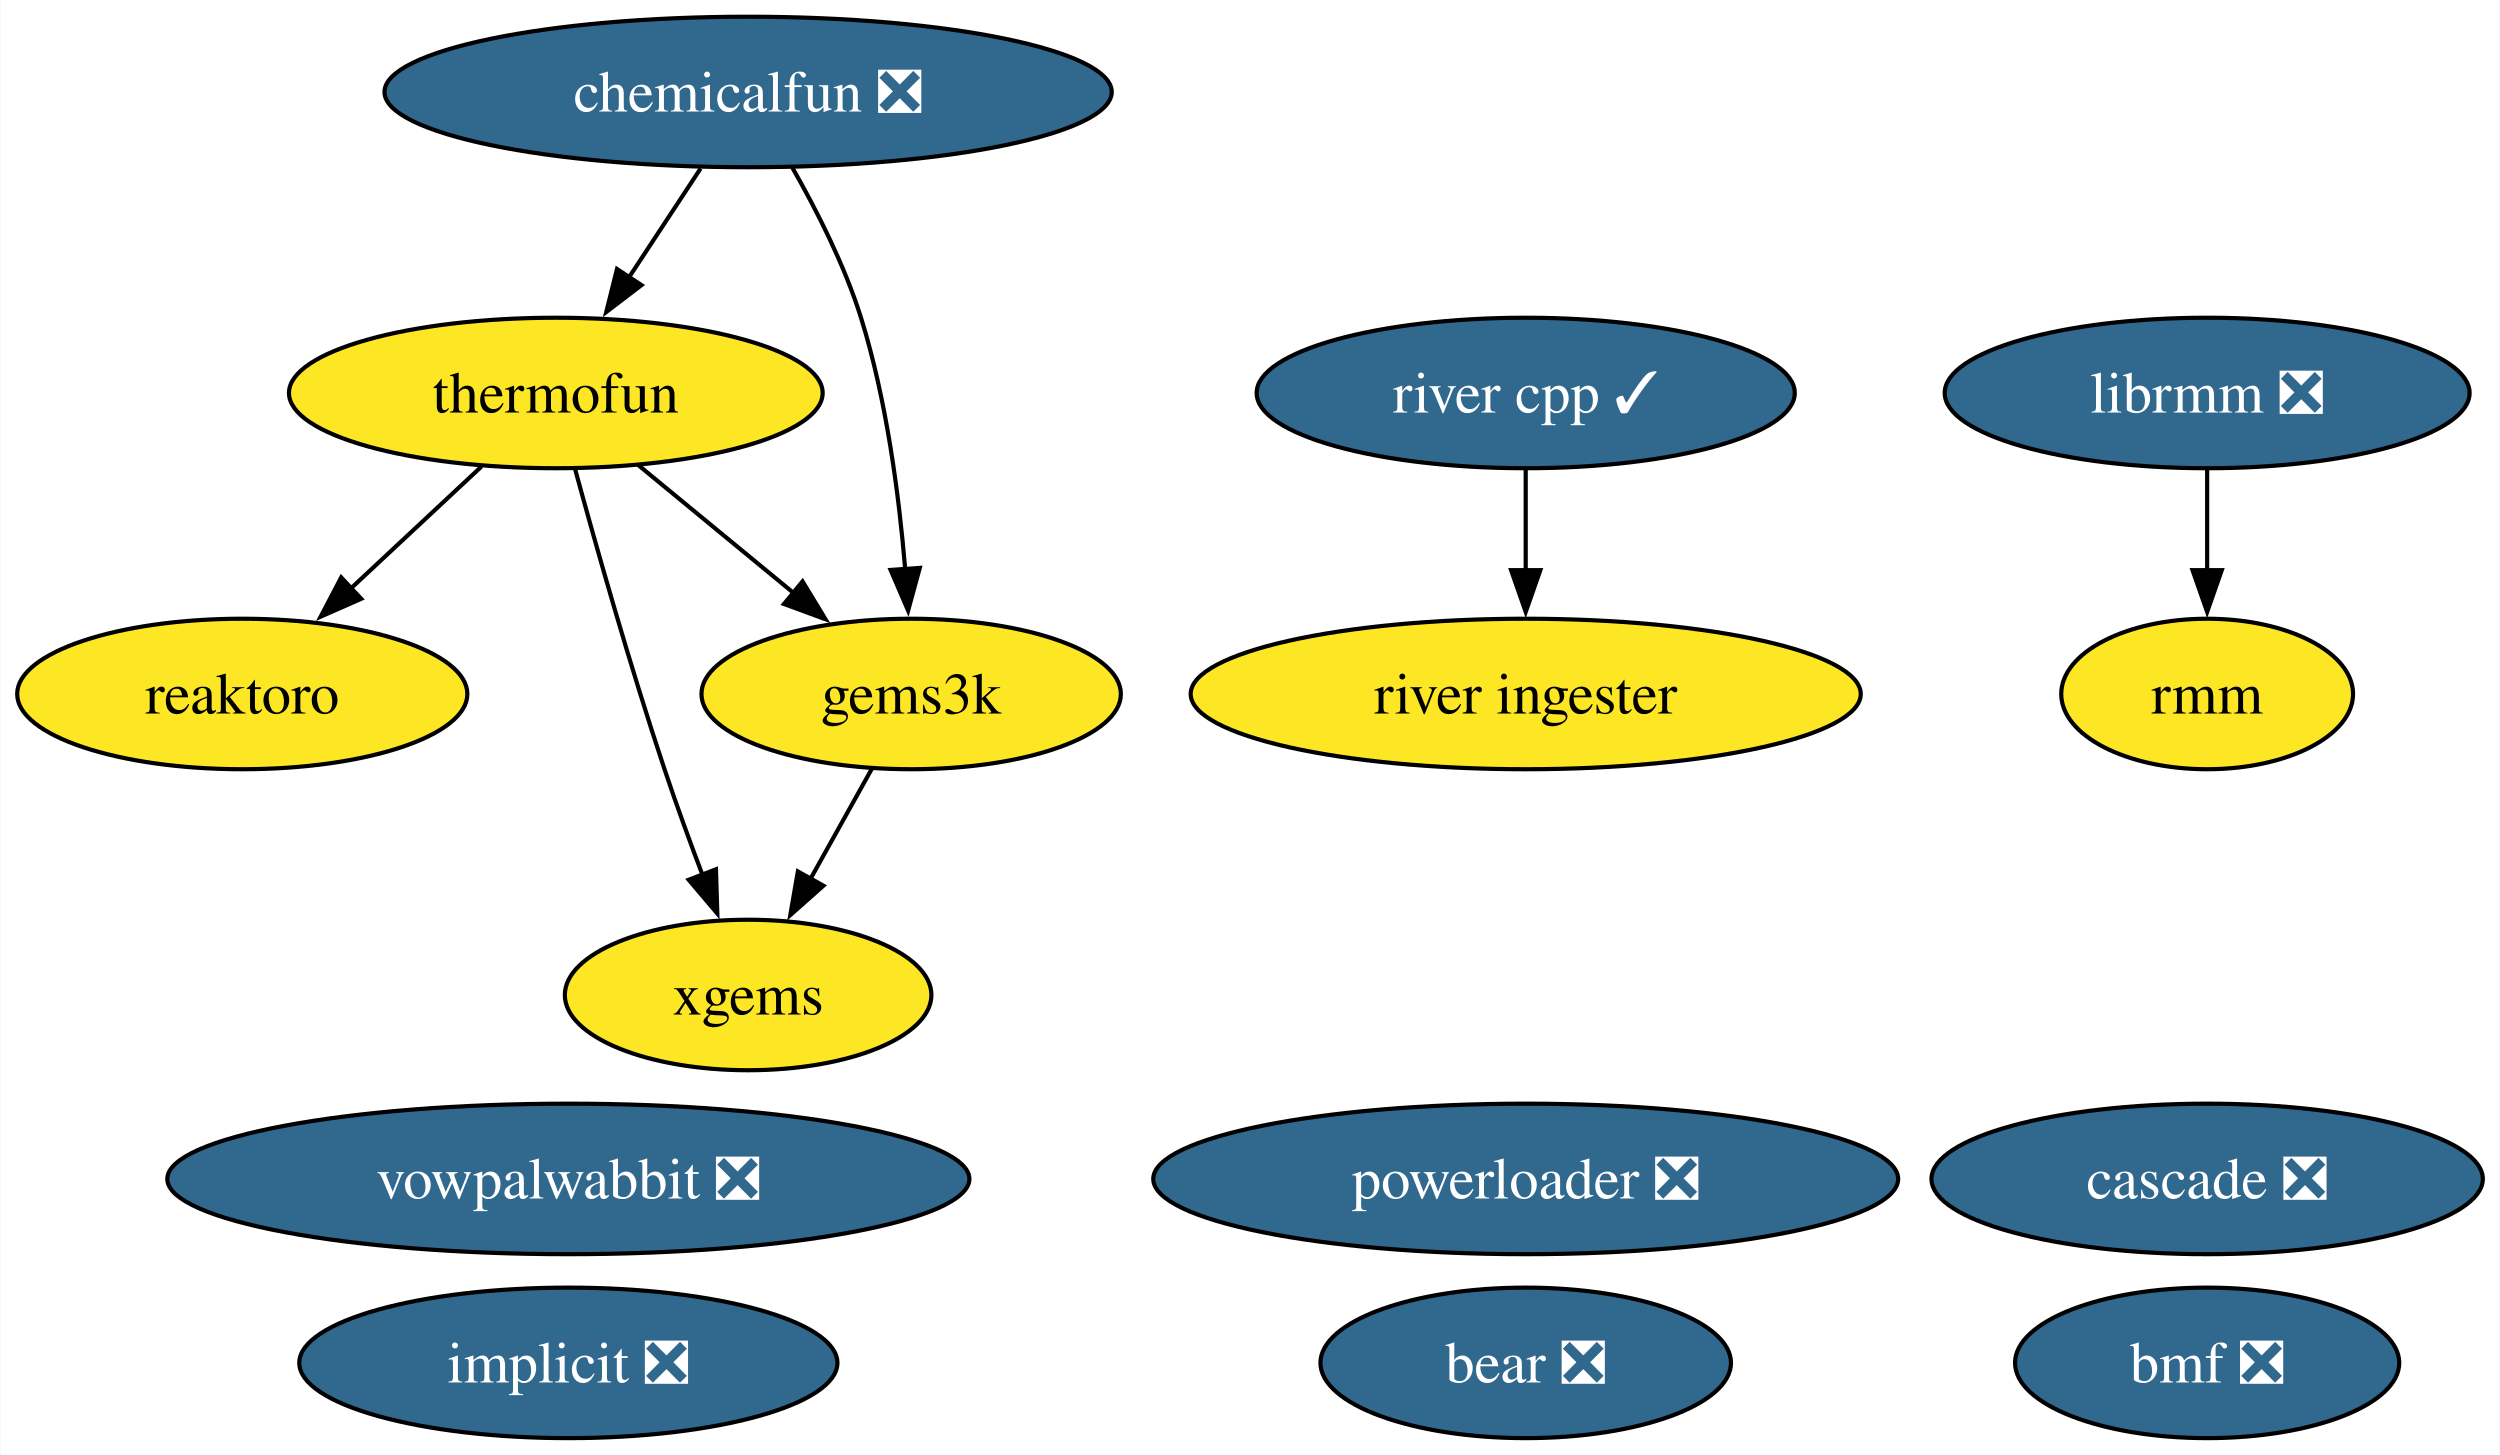
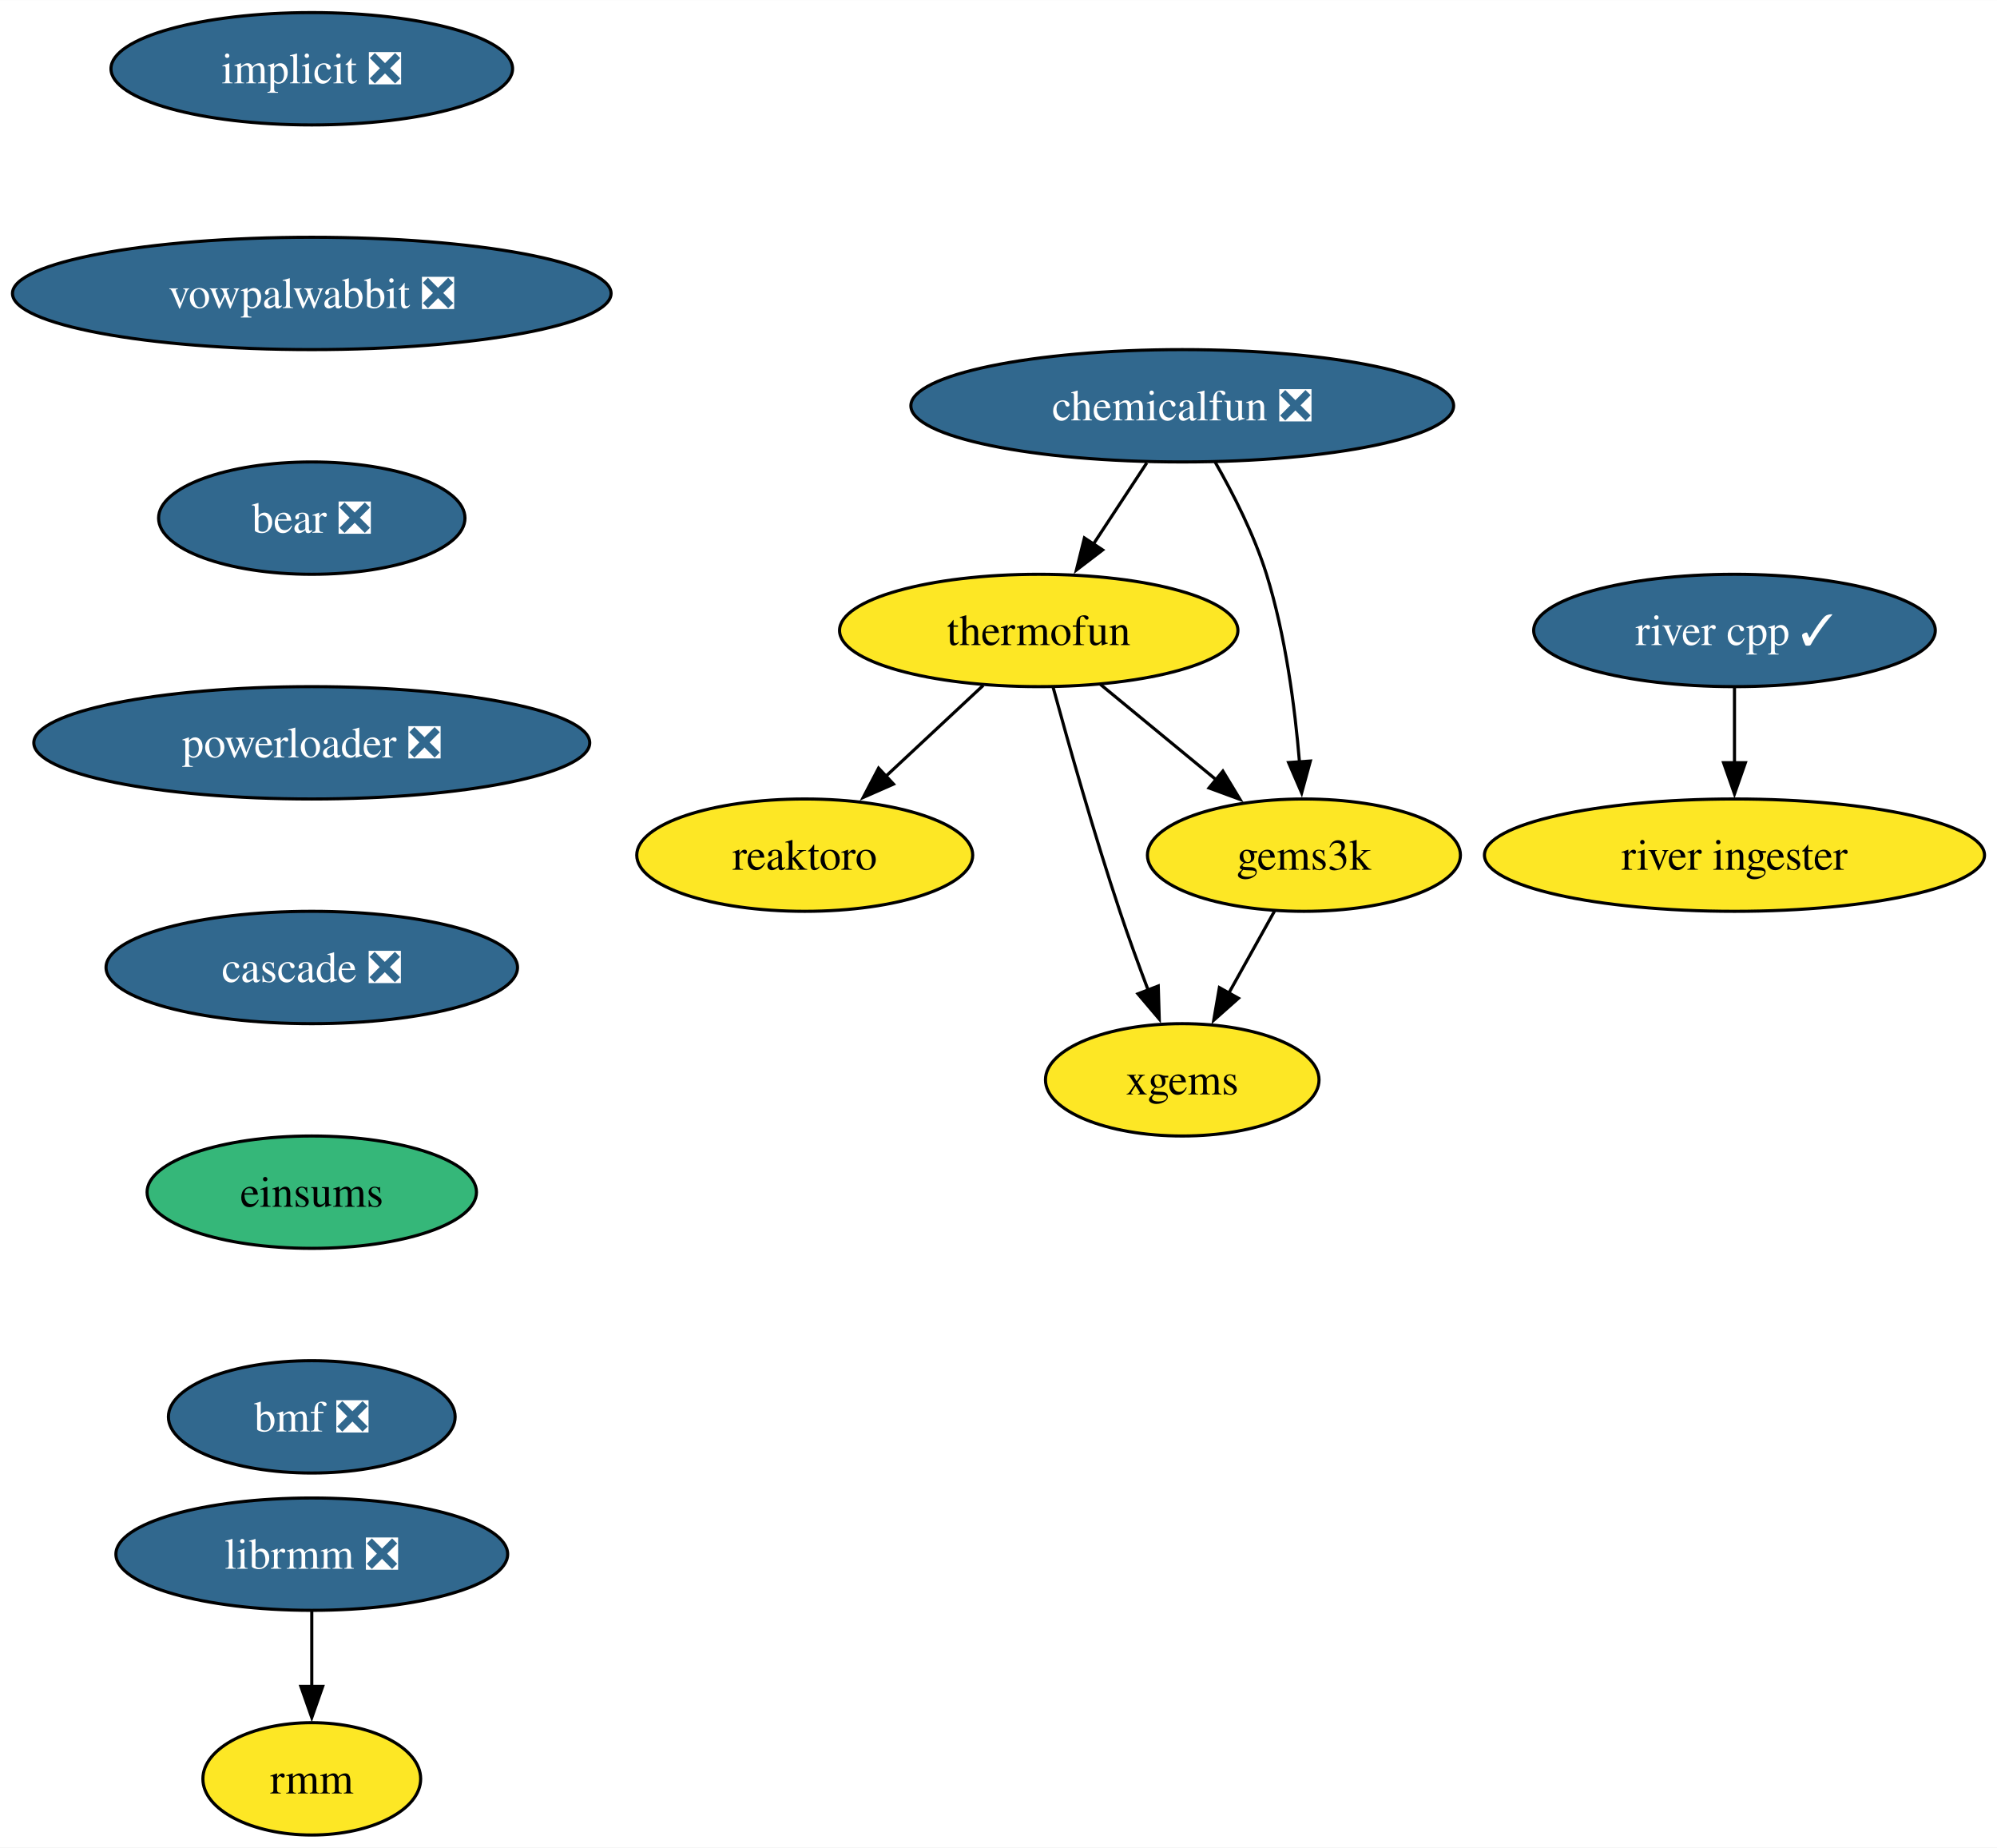
- <svg xmlns="http://www.w3.org/2000/svg" xmlns:xlink="http://www.w3.org/1999/xlink" width="598pt" height="348pt" viewBox="0.00 0.00 597.78 348.00">
-   <g id="graph0" class="graph" transform="scale(1 1) rotate(0) translate(4 344)">
-     <polygon fill="white" stroke="none" points="-4,4 -4,-344 593.78,-344 593.78,4 -4,4" />
+ <svg xmlns="http://www.w3.org/2000/svg" xmlns:xlink="http://www.w3.org/1999/xlink" width="640pt" height="592pt" viewBox="0.00 0.00 640.07 592.00">
+   <g id="graph0" class="graph" transform="scale(1 1) rotate(0) translate(4 588)">
+     <polygon fill="white" stroke="none" points="-4,4 -4,-588 636.07,-588 636.07,4 -4,4" />
    <g id="node1" class="node">
      <g id="a_node1">
        <a xlink:href="https://github.com/conda-forge/implicit-feedstock/pull/104" xlink:title="implicit ❎">
-           <ellipse fill="#31688e" stroke="black" cx="131.84" cy="-18" rx="64.36" ry="18" />
-           <text text-anchor="middle" x="131.84" y="-13.32" font-family="Times,serif" font-size="14.00" fill="white">implicit ❎</text>
+           <ellipse fill="#31688e" stroke="black" cx="95.93" cy="-566" rx="64.36" ry="18" />
+           <text text-anchor="middle" x="95.93" y="-561.33" font-family="Times,serif" font-size="14.00" fill="white">implicit ❎</text>
        </a>
      </g>
    </g>
    <g id="node2" class="node">
      <g id="a_node2">
-         <a xlink:href="https://github.com/conda-forge/reaktoro-feedstock" xlink:title="reaktoro">
-           <ellipse fill="#fde725" stroke="black" cx="53.84" cy="-178" rx="53.84" ry="18" />
-           <text text-anchor="middle" x="53.84" y="-173.32" font-family="Times,serif" font-size="14.00">reaktoro</text>
+         <a xlink:href="https://github.com/conda-forge/vowpalwabbit-feedstock/pull/88" xlink:title="vowpalwabbit ❎">
+           <ellipse fill="#31688e" stroke="black" cx="95.93" cy="-494" rx="95.93" ry="18" />
+           <text text-anchor="middle" x="95.93" y="-489.32" font-family="Times,serif" font-size="14.00" fill="white">vowpalwabbit ❎</text>
+         </a>
+       </g>
+     </g>
+     <g id="node7" class="node">
+       <g id="a_node7">
+         <a xlink:href="https://github.com/conda-forge/bear-feedstock/pull/53" xlink:title="bear ❎">
+           <ellipse fill="#31688e" stroke="black" cx="95.93" cy="-422" rx="49.1" ry="18" />
+           <text text-anchor="middle" x="95.93" y="-417.32" font-family="Times,serif" font-size="14.00" fill="white">bear ❎</text>
        </a>
      </g>
    </g>
    <g id="node3" class="node">
      <g id="a_node3">
+         <a xlink:href="https://github.com/conda-forge/reaktoro-feedstock" xlink:title="reaktoro">
+           <ellipse fill="#fde725" stroke="black" cx="253.93" cy="-314" rx="53.84" ry="18" />
+           <text text-anchor="middle" x="253.93" y="-309.32" font-family="Times,serif" font-size="14.00">reaktoro</text>
+         </a>
+       </g>
+     </g>
+     <g id="node4" class="node">
+       <g id="a_node4">
        <a xlink:href="https://github.com/conda-forge/thermofun-feedstock" xlink:title="thermofun">
-           <ellipse fill="#fde725" stroke="black" cx="128.84" cy="-250" rx="63.83" ry="18" />
-           <text text-anchor="middle" x="128.84" y="-245.32" font-family="Times,serif" font-size="14.00">thermofun</text>
+           <ellipse fill="#fde725" stroke="black" cx="328.93" cy="-386" rx="63.84" ry="18" />
+           <text text-anchor="middle" x="328.93" y="-381.32" font-family="Times,serif" font-size="14.00">thermofun</text>
        </a>
      </g>
    </g>
    <g id="edge2" class="edge">
-       <path fill="none" stroke="black" d="M111.06,-232.41C101.72,-223.69 90.1,-212.85 79.78,-203.21" />
-       <polygon fill="black" stroke="black" points="82.29,-200.77 72.59,-196.5 77.51,-205.88 82.29,-200.77" />
+       <path fill="none" stroke="black" d="M311.15,-368.41C301.81,-359.69 290.19,-348.85 279.86,-339.21" />
+       <polygon fill="black" stroke="black" points="282.38,-336.77 272.68,-332.5 277.6,-341.88 282.38,-336.77" />
    </g>
    <g id="node5" class="node">
      <g id="a_node5">
        <a xlink:href="https://github.com/conda-forge/gems3k-feedstock" xlink:title="gems3k">
-           <ellipse fill="#fde725" stroke="black" cx="213.84" cy="-178" rx="50.16" ry="18" />
-           <text text-anchor="middle" x="213.84" y="-173.32" font-family="Times,serif" font-size="14.00">gems3k</text>
-         </a>
-       </g>
-     </g>
-     <g id="edge1" class="edge">
-       <path fill="none" stroke="black" d="M148.55,-232.76C159.57,-223.69 173.5,-212.22 185.65,-202.21" />
-       <polygon fill="black" stroke="black" points="187.86,-204.93 193.36,-195.87 183.41,-199.52 187.86,-204.93" />
-     </g>
-     <g id="node7" class="node">
-       <g id="a_node7">
-         <a xlink:href="https://github.com/conda-forge/xgems-feedstock" xlink:title="xgems">
-           <ellipse fill="#fde725" stroke="black" cx="174.84" cy="-106" rx="43.84" ry="18" />
-           <text text-anchor="middle" x="174.84" y="-101.33" font-family="Times,serif" font-size="14.00">xgems</text>
+           <ellipse fill="#fde725" stroke="black" cx="413.93" cy="-314" rx="50.16" ry="18" />
+           <text text-anchor="middle" x="413.93" y="-309.32" font-family="Times,serif" font-size="14.00">gems3k</text>
        </a>
      </g>
    </g>
    <g id="edge3" class="edge">
-       <path fill="none" stroke="black" d="M133.44,-231.82C138.36,-213.8 146.57,-184.73 154.84,-160 157.62,-151.66 160.9,-142.69 163.99,-134.54" />
-       <polygon fill="black" stroke="black" points="167.15,-136.07 167.47,-125.48 160.62,-133.56 167.15,-136.07" />
+       <path fill="none" stroke="black" d="M348.64,-368.76C359.66,-359.69 373.59,-348.22 385.74,-338.21" />
+       <polygon fill="black" stroke="black" points="387.95,-340.93 393.44,-331.87 383.5,-335.52 387.95,-340.93" />
    </g>
-     <g id="node4" class="node">
-       <g id="a_node4">
-         <a xlink:href="https://github.com/conda-forge/vowpalwabbit-feedstock/pull/88" xlink:title="vowpalwabbit ❎">
-           <ellipse fill="#31688e" stroke="black" cx="131.84" cy="-62" rx="95.93" ry="18" />
-           <text text-anchor="middle" x="131.84" y="-57.33" font-family="Times,serif" font-size="14.00" fill="white">vowpalwabbit ❎</text>
+     <g id="node6" class="node">
+       <g id="a_node6">
+         <a xlink:href="https://github.com/conda-forge/xgems-feedstock" xlink:title="xgems">
+           <ellipse fill="#fde725" stroke="black" cx="374.93" cy="-242" rx="43.84" ry="18" />
+           <text text-anchor="middle" x="374.93" y="-237.32" font-family="Times,serif" font-size="14.00">xgems</text>
        </a>
      </g>
    </g>
    <g id="edge4" class="edge">
-       <path fill="none" stroke="black" d="M204.4,-160.05C199.99,-152.14 194.64,-142.54 189.71,-133.69" />
-       <polygon fill="black" stroke="black" points="192.85,-132.14 184.93,-125.11 186.74,-135.55 192.85,-132.14" />
+       <path fill="none" stroke="black" d="M333.53,-367.82C338.45,-349.8 346.66,-320.73 354.93,-296 357.71,-287.66 360.99,-278.69 364.08,-270.54" />
+       <polygon fill="black" stroke="black" points="367.24,-272.07 367.56,-261.48 360.71,-269.56 367.24,-272.07" />
    </g>
-     <g id="node6" class="node">
-       <g id="a_node6">
-         <a xlink:href="https://github.com/conda-forge/librmm-feedstock/pull/72" xlink:title="librmm ❎">
-           <ellipse fill="#31688e" stroke="black" cx="523.84" cy="-250" rx="62.78" ry="18" />
-           <text text-anchor="middle" x="523.84" y="-245.32" font-family="Times,serif" font-size="14.00" fill="white">librmm ❎</text>
+     <g id="edge5" class="edge">
+       <path fill="none" stroke="black" d="M404.49,-296.05C400.08,-288.14 394.73,-278.54 389.8,-269.69" />
+       <polygon fill="black" stroke="black" points="392.94,-268.14 385.02,-261.11 386.83,-271.55 392.94,-268.14" />
+     </g>
+     <g id="node10" class="node">
+       <g id="a_node10">
+         <a xlink:href="https://github.com/conda-forge/powerloader-feedstock/pull/30" xlink:title="powerloader ❎">
+           <ellipse fill="#31688e" stroke="black" cx="95.93" cy="-350" rx="89.09" ry="18" />
+           <text text-anchor="middle" x="95.93" y="-345.32" font-family="Times,serif" font-size="14.00" fill="white">powerloader ❎</text>
        </a>
      </g>
    </g>
-     <g id="node10" class="node">
-       <g id="a_node10">
-         <a xlink:href="https://github.com/conda-forge/rmm-feedstock" xlink:title="rmm">
-           <ellipse fill="#fde725" stroke="black" cx="523.84" cy="-178" rx="34.9" ry="18" />
-           <text text-anchor="middle" x="523.84" y="-173.32" font-family="Times,serif" font-size="14.00">rmm</text>
-         </a>
-       </g>
-     </g>
-     <g id="edge5" class="edge">
-       <path fill="none" stroke="black" d="M523.84,-231.7C523.84,-224.41 523.84,-215.73 523.84,-207.54" />
-       <polygon fill="black" stroke="black" points="527.34,-207.62 523.84,-197.62 520.34,-207.62 527.34,-207.62" />
-     </g>
    <g id="node8" class="node">
      <g id="a_node8">
-         <a xlink:href="https://github.com/conda-forge/bear-feedstock/pull/53" xlink:title="bear ❎">
-           <ellipse fill="#31688e" stroke="black" cx="360.84" cy="-18" rx="49.1" ry="18" />
-           <text text-anchor="middle" x="360.84" y="-13.32" font-family="Times,serif" font-size="14.00" fill="white">bear ❎</text>
+         <a xlink:href="https://github.com/conda-forge/librmm-feedstock/pull/72" xlink:title="librmm ❎">
+           <ellipse fill="#31688e" stroke="black" cx="95.93" cy="-90" rx="62.78" ry="18" />
+           <text text-anchor="middle" x="95.93" y="-85.33" font-family="Times,serif" font-size="14.00" fill="white">librmm ❎</text>
        </a>
      </g>
    </g>
    <g id="node9" class="node">
      <g id="a_node9">
-         <a xlink:href="https://github.com/conda-forge/chemicalfun-feedstock/pull/20" xlink:title="chemicalfun ❎">
-           <ellipse fill="#31688e" stroke="black" cx="174.84" cy="-322" rx="86.98" ry="18" />
-           <text text-anchor="middle" x="174.84" y="-317.32" font-family="Times,serif" font-size="14.00" fill="white">chemicalfun ❎</text>
+         <a xlink:href="https://github.com/conda-forge/rmm-feedstock" xlink:title="rmm">
+           <ellipse fill="#fde725" stroke="black" cx="95.93" cy="-18" rx="34.9" ry="18" />
+           <text text-anchor="middle" x="95.93" y="-13.32" font-family="Times,serif" font-size="14.00">rmm</text>
        </a>
      </g>
    </g>
    <g id="edge7" class="edge">
-       <path fill="none" stroke="black" d="M163.47,-303.7C158.29,-295.81 152.04,-286.3 146.28,-277.55" />
-       <polygon fill="black" stroke="black" points="149.33,-275.8 140.91,-269.37 143.48,-279.65 149.33,-275.8" />
+       <path fill="none" stroke="black" d="M95.93,-71.7C95.93,-64.41 95.93,-55.73 95.93,-47.54" />
+       <polygon fill="black" stroke="black" points="99.43,-47.62 95.93,-37.62 92.43,-47.62 99.43,-47.62" />
    </g>
-     <g id="edge6" class="edge">
-       <path fill="none" stroke="black" d="M185.38,-303.96C191.15,-293.87 197.9,-280.62 201.84,-268 207.95,-248.41 210.95,-225.44 212.42,-207.74" />
-       <polygon fill="black" stroke="black" points="215.9,-208.16 213.11,-197.94 208.92,-207.67 215.9,-208.16" />
+     <g id="node14" class="node">
+       <g id="a_node14">
+         <a xlink:href="https://github.com/conda-forge/cascade-feedstock/pull/30" xlink:title="cascade ❎">
+           <ellipse fill="#31688e" stroke="black" cx="95.93" cy="-278" rx="65.94" ry="18" />
+           <text text-anchor="middle" x="95.93" y="-273.32" font-family="Times,serif" font-size="14.00" fill="white">cascade ❎</text>
+         </a>
+       </g>
    </g>
    <g id="node11" class="node">
      <g id="a_node11">
+         <a xlink:href="https://github.com/conda-forge/chemicalfun-feedstock/pull/20" xlink:title="chemicalfun ❎">
+           <ellipse fill="#31688e" stroke="black" cx="374.93" cy="-458" rx="86.98" ry="18" />
+           <text text-anchor="middle" x="374.93" y="-453.32" font-family="Times,serif" font-size="14.00" fill="white">chemicalfun ❎</text>
+         </a>
+       </g>
+     </g>
+     <g id="edge9" class="edge">
+       <path fill="none" stroke="black" d="M363.56,-439.7C358.38,-431.81 352.13,-422.3 346.37,-413.55" />
+       <polygon fill="black" stroke="black" points="349.42,-411.8 341,-405.37 343.57,-415.65 349.42,-411.8" />
+     </g>
+     <g id="edge10" class="edge">
+       <path fill="none" stroke="black" d="M385.47,-439.96C391.24,-429.87 397.99,-416.62 401.93,-404 408.04,-384.41 411.04,-361.44 412.51,-343.74" />
+       <polygon fill="black" stroke="black" points="415.99,-344.16 413.2,-333.94 409.01,-343.67 415.99,-344.16" />
+     </g>
+     <g id="node12" class="node">
+       <g id="a_node12">
        <a xlink:href="https://github.com/conda-forge/river-cpp-feedstock/pull/27" xlink:title="river cpp ✓">
-           <ellipse fill="#31688e" stroke="black" cx="360.84" cy="-250" rx="64.36" ry="18" />
-           <text text-anchor="middle" x="360.84" y="-245.32" font-family="Times,serif" font-size="14.00" fill="white">river cpp ✓</text>
+           <ellipse fill="#31688e" stroke="black" cx="551.93" cy="-386" rx="64.36" ry="18" />
+           <text text-anchor="middle" x="551.93" y="-381.32" font-family="Times,serif" font-size="14.00" fill="white">river cpp ✓</text>
        </a>
      </g>
    </g>
    <g id="node13" class="node">
      <g id="a_node13">
        <a xlink:href="https://github.com/conda-forge/river-ingester-feedstock" xlink:title="river ingester">
-           <ellipse fill="#fde725" stroke="black" cx="360.84" cy="-178" rx="80.14" ry="18" />
-           <text text-anchor="middle" x="360.84" y="-173.32" font-family="Times,serif" font-size="14.00">river ingester</text>
+           <ellipse fill="#fde725" stroke="black" cx="551.93" cy="-314" rx="80.14" ry="18" />
+           <text text-anchor="middle" x="551.93" y="-309.32" font-family="Times,serif" font-size="14.00">river ingester</text>
        </a>
      </g>
    </g>
-     <g id="edge8" class="edge">
-       <path fill="none" stroke="black" d="M360.84,-231.7C360.84,-224.41 360.84,-215.73 360.84,-207.54" />
-       <polygon fill="black" stroke="black" points="364.34,-207.62 360.84,-197.62 357.34,-207.62 364.34,-207.62" />
+     <g id="edge11" class="edge">
+       <path fill="none" stroke="black" d="M551.93,-367.7C551.93,-360.41 551.93,-351.73 551.93,-343.54" />
+       <polygon fill="black" stroke="black" points="555.43,-343.62 551.93,-333.62 548.43,-343.62 555.43,-343.62" />
    </g>
-     <g id="node12" class="node">
-       <g id="a_node12">
-         <a xlink:href="https://github.com/conda-forge/powerloader-feedstock/pull/30" xlink:title="powerloader ❎">
-           <ellipse fill="#31688e" stroke="black" cx="360.84" cy="-62" rx="89.09" ry="18" />
-           <text text-anchor="middle" x="360.84" y="-57.33" font-family="Times,serif" font-size="14.00" fill="white">powerloader ❎</text>
+     <g id="node15" class="node">
+       <g id="a_node15">
+         <a xlink:href="https://github.com/conda-forge/einsums-feedstock" xlink:title="einsums">
+           <ellipse fill="#35b779" stroke="black" cx="95.93" cy="-206" rx="52.79" ry="18" />
+           <text text-anchor="middle" x="95.93" y="-201.33" font-family="Times,serif" font-size="14.00">einsums</text>
        </a>
      </g>
    </g>
-     <g id="node14" class="node">
-       <g id="a_node14">
-         <a xlink:href="https://github.com/conda-forge/cascade-feedstock/pull/30" xlink:title="cascade ❎">
-           <ellipse fill="#31688e" stroke="black" cx="523.84" cy="-62" rx="65.94" ry="18" />
-           <text text-anchor="middle" x="523.84" y="-57.33" font-family="Times,serif" font-size="14.00" fill="white">cascade ❎</text>
-         </a>
-       </g>
-     </g>
-     <g id="node15" class="node">
-       <g id="a_node15">
+     <g id="node16" class="node">
+       <g id="a_node16">
        <a xlink:href="https://github.com/conda-forge/bmf-feedstock/pull/32" xlink:title="bmf ❎">
-           <ellipse fill="#31688e" stroke="black" cx="523.84" cy="-18" rx="45.95" ry="18" />
-           <text text-anchor="middle" x="523.84" y="-13.32" font-family="Times,serif" font-size="14.00" fill="white">bmf ❎</text>
+           <ellipse fill="#31688e" stroke="black" cx="95.93" cy="-134" rx="45.95" ry="18" />
+           <text text-anchor="middle" x="95.93" y="-129.32" font-family="Times,serif" font-size="14.00" fill="white">bmf ❎</text>
        </a>
      </g>
    </g>
  </g>
</svg>
